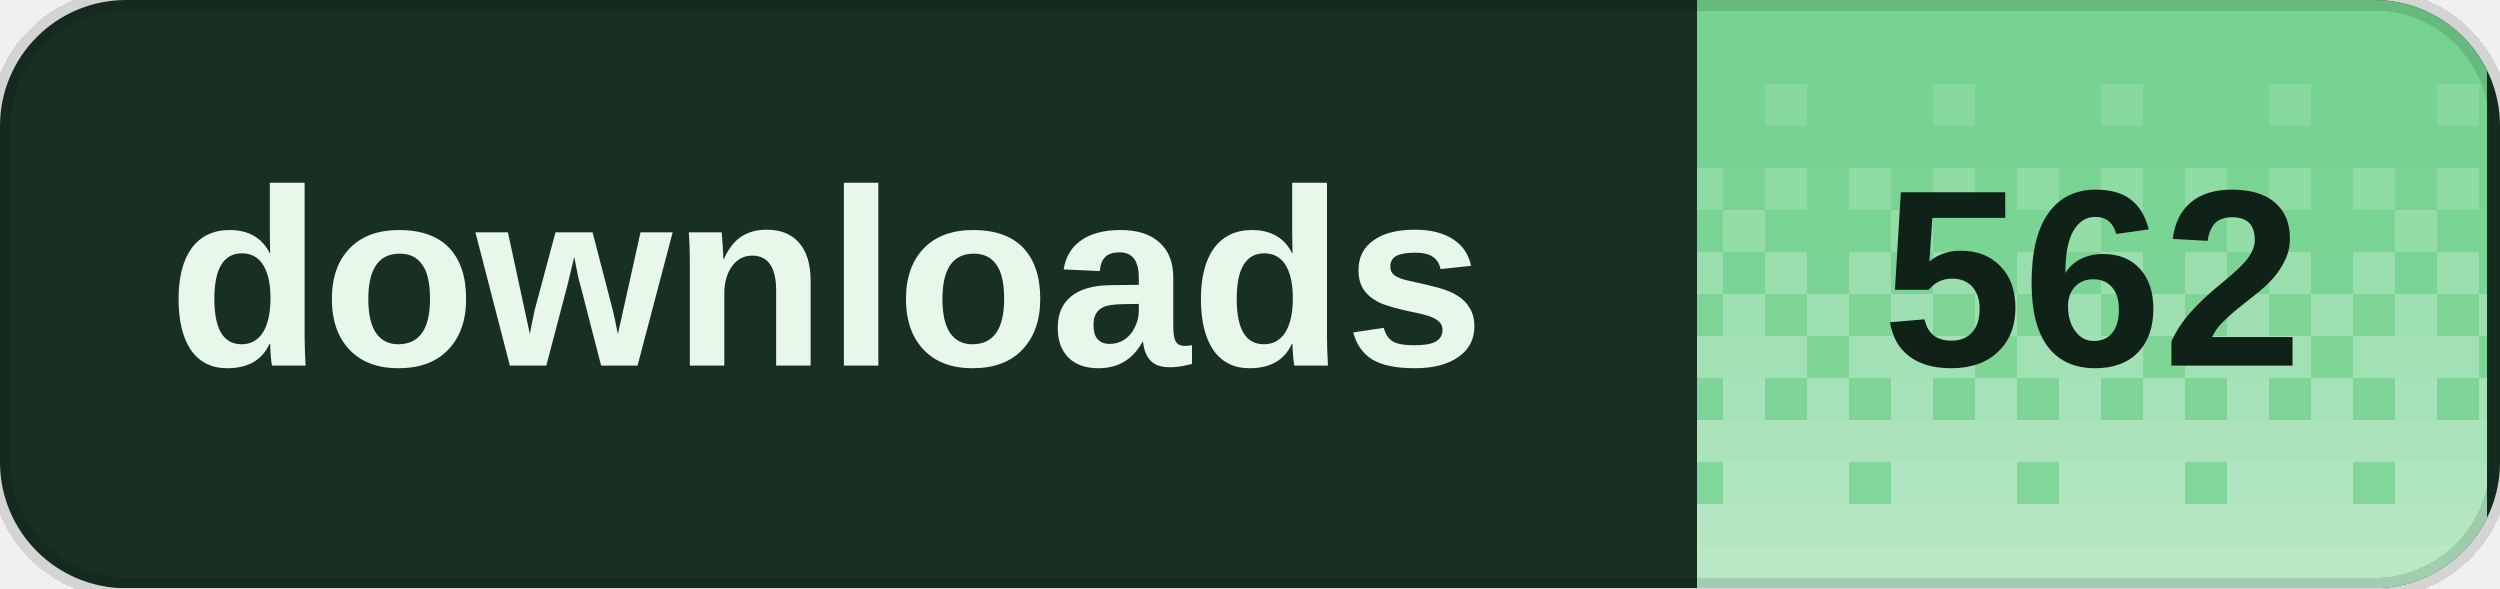
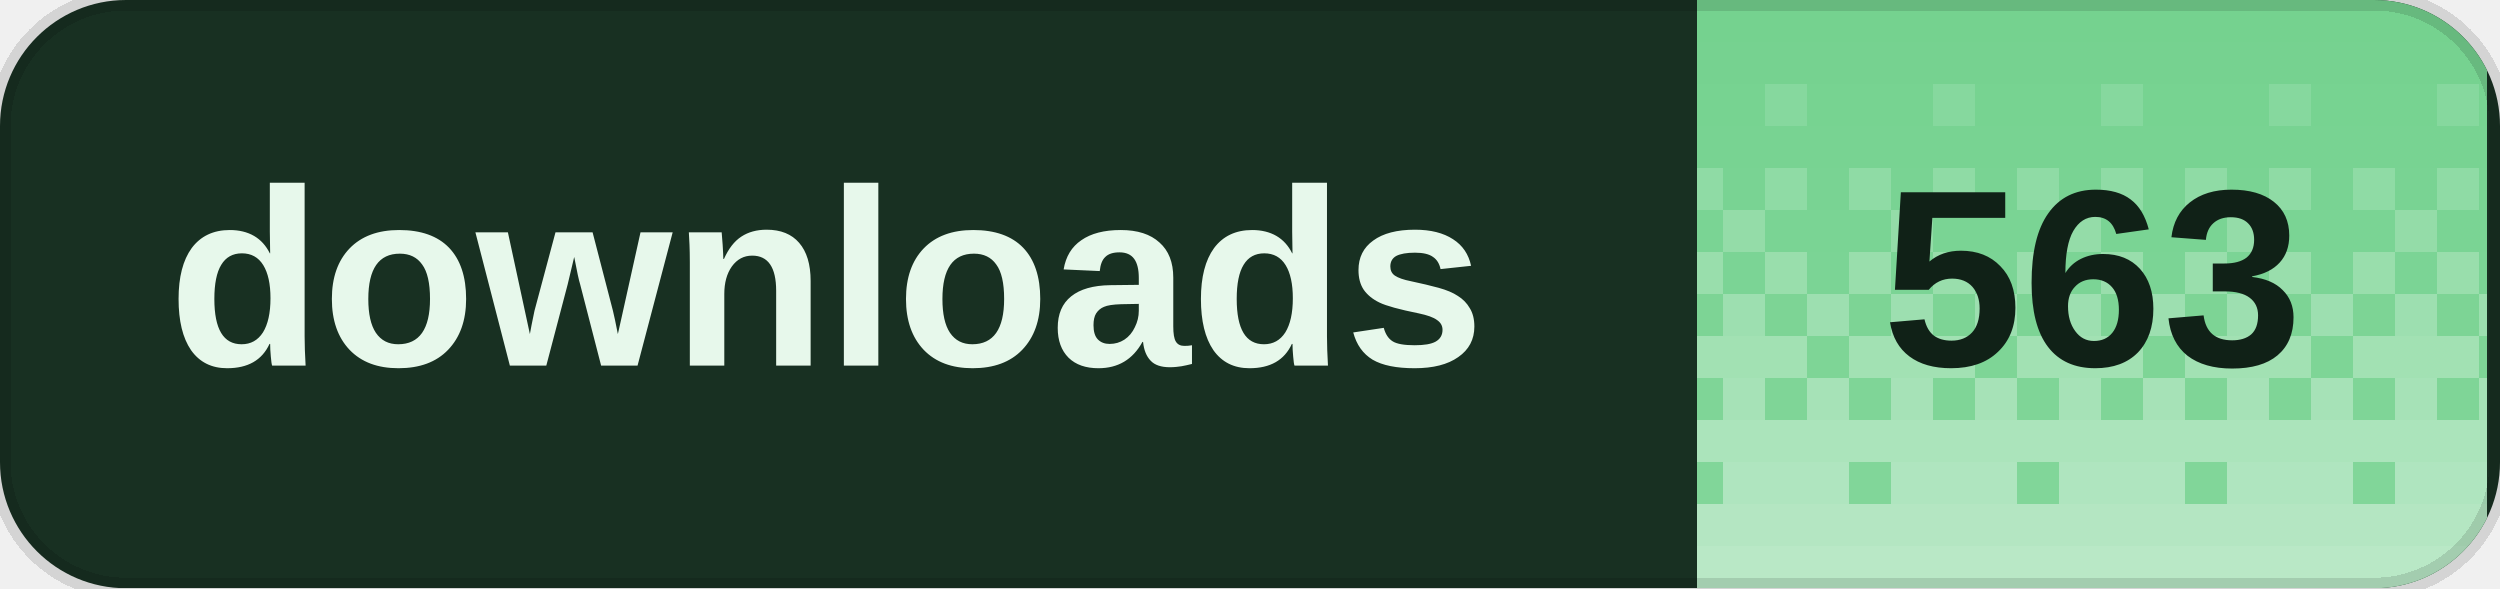
<svg xmlns="http://www.w3.org/2000/svg" width="119" height="28" viewBox="0 0 119 28" role="img" aria-labelledby="title desc" shape-rendering="crispEdges">
  <defs>
    <clipPath id="badge-clip">
      <rect width="119" height="28" rx="6" />
    </clipPath>
    <pattern id="dither" width="8" height="28" patternUnits="userSpaceOnUse">
      <rect x="0" y="0" width="2" height="2" fill="#fff" fill-opacity="0.020" />
      <rect x="2" y="0" width="2" height="2" fill="#fff" fill-opacity="0.020" />
      <rect x="4" y="0" width="2" height="2" fill="#fff" fill-opacity="0.020" />
      <rect x="6" y="0" width="2" height="2" fill="#fff" fill-opacity="0.020" />
      <rect x="0" y="2" width="2" height="2" fill="#fff" fill-opacity="0.028" />
      <rect x="2" y="2" width="2" height="2" fill="#fff" fill-opacity="0.028" />
      <rect x="4" y="2" width="2" height="2" fill="#fff" fill-opacity="0.028" />
      <rect x="6" y="2" width="2" height="2" fill="#fff" fill-opacity="0.028" />
      <rect x="0" y="4" width="2" height="2" fill="#fff" fill-opacity="0.036" />
      <rect x="2" y="4" width="2" height="2" fill="#fff" fill-opacity="0.036" />
      <rect x="4" y="4" width="2" height="2" fill="#fff" fill-opacity="0.145" />
      <rect x="6" y="4" width="2" height="2" fill="#fff" fill-opacity="0.036" />
      <rect x="0" y="6" width="2" height="2" fill="#fff" fill-opacity="0.044" />
      <rect x="2" y="6" width="2" height="2" fill="#fff" fill-opacity="0.044" />
      <rect x="4" y="6" width="2" height="2" fill="#fff" fill-opacity="0.044" />
      <rect x="6" y="6" width="2" height="2" fill="#fff" fill-opacity="0.044" />
      <rect x="0" y="8" width="2" height="2" fill="#fff" fill-opacity="0.209" />
      <rect x="2" y="8" width="2" height="2" fill="#fff" fill-opacity="0.052" />
      <rect x="4" y="8" width="2" height="2" fill="#fff" fill-opacity="0.209" />
      <rect x="6" y="8" width="2" height="2" fill="#fff" fill-opacity="0.052" />
      <rect x="0" y="10" width="2" height="2" fill="#fff" fill-opacity="0.060" />
      <rect x="2" y="10" width="2" height="2" fill="#fff" fill-opacity="0.242" />
      <rect x="4" y="10" width="2" height="2" fill="#fff" fill-opacity="0.060" />
      <rect x="6" y="10" width="2" height="2" fill="#fff" fill-opacity="0.060" />
      <rect x="0" y="12" width="2" height="2" fill="#fff" fill-opacity="0.274" />
      <rect x="2" y="12" width="2" height="2" fill="#fff" fill-opacity="0.068" />
      <rect x="4" y="12" width="2" height="2" fill="#fff" fill-opacity="0.274" />
      <rect x="6" y="12" width="2" height="2" fill="#fff" fill-opacity="0.068" />
      <rect x="0" y="14" width="2" height="2" fill="#fff" fill-opacity="0.077" />
      <rect x="2" y="14" width="2" height="2" fill="#fff" fill-opacity="0.306" />
      <rect x="4" y="14" width="2" height="2" fill="#fff" fill-opacity="0.077" />
      <rect x="6" y="14" width="2" height="2" fill="#fff" fill-opacity="0.306" />
      <rect x="0" y="16" width="2" height="2" fill="#fff" fill-opacity="0.338" />
      <rect x="2" y="16" width="2" height="2" fill="#fff" fill-opacity="0.338" />
      <rect x="4" y="16" width="2" height="2" fill="#fff" fill-opacity="0.338" />
      <rect x="6" y="16" width="2" height="2" fill="#fff" fill-opacity="0.085" />
      <rect x="0" y="18" width="2" height="2" fill="#fff" fill-opacity="0.093" />
      <rect x="2" y="18" width="2" height="2" fill="#fff" fill-opacity="0.371" />
      <rect x="4" y="18" width="2" height="2" fill="#fff" fill-opacity="0.093" />
      <rect x="6" y="18" width="2" height="2" fill="#fff" fill-opacity="0.371" />
      <rect x="0" y="20" width="2" height="2" fill="#fff" fill-opacity="0.403" />
      <rect x="2" y="20" width="2" height="2" fill="#fff" fill-opacity="0.403" />
      <rect x="4" y="20" width="2" height="2" fill="#fff" fill-opacity="0.403" />
      <rect x="6" y="20" width="2" height="2" fill="#fff" fill-opacity="0.403" />
      <rect x="0" y="22" width="2" height="2" fill="#fff" fill-opacity="0.109" />
      <rect x="2" y="22" width="2" height="2" fill="#fff" fill-opacity="0.435" />
      <rect x="4" y="22" width="2" height="2" fill="#fff" fill-opacity="0.435" />
      <rect x="6" y="22" width="2" height="2" fill="#fff" fill-opacity="0.435" />
      <rect x="0" y="24" width="2" height="2" fill="#fff" fill-opacity="0.468" />
      <rect x="2" y="24" width="2" height="2" fill="#fff" fill-opacity="0.468" />
      <rect x="4" y="24" width="2" height="2" fill="#fff" fill-opacity="0.468" />
      <rect x="6" y="24" width="2" height="2" fill="#fff" fill-opacity="0.468" />
      <rect x="0" y="26" width="2" height="2" fill="#fff" fill-opacity="0.500" />
      <rect x="2" y="26" width="2" height="2" fill="#fff" fill-opacity="0.500" />
      <rect x="4" y="26" width="2" height="2" fill="#fff" fill-opacity="0.500" />
      <rect x="6" y="26" width="2" height="2" fill="#fff" fill-opacity="0.500" />
    </pattern>
  </defs>
  <g clip-path="url(#badge-clip)">
    <rect width="119" height="28" fill="#183022" />
    <rect x="80.8" width="37.6" height="28" fill="#72d18d" />
    <rect x="80.8" width="37.6" height="28" fill="url(#dither)" />
  </g>
  <path d="M6 0h107a6 6 0 0 1 6 6v16a6 6 0 0 1-6 6H6a6 6 0 0 1-6-6V6A6 6 0 0 1 6 0Z" fill="none" stroke="#000" stroke-opacity="0.12" />
  <g fill="#e7f8eb" font-family="Geist,Arial,sans-serif" font-size="12" font-weight="600" dominant-baseline="middle">
    <text x="8" y="14">downloads</text>
  </g>
-   <text x="99.6" y="14" fill="#102117" font-family="Geist,Arial,sans-serif" font-size="12" font-weight="700" text-anchor="middle" dominant-baseline="middle">562</text>
+   <text x="99.6" y="14" fill="#102117" font-family="Geist,Arial,sans-serif" font-size="12" font-weight="700" text-anchor="middle" dominant-baseline="middle">563</text>
</svg>
